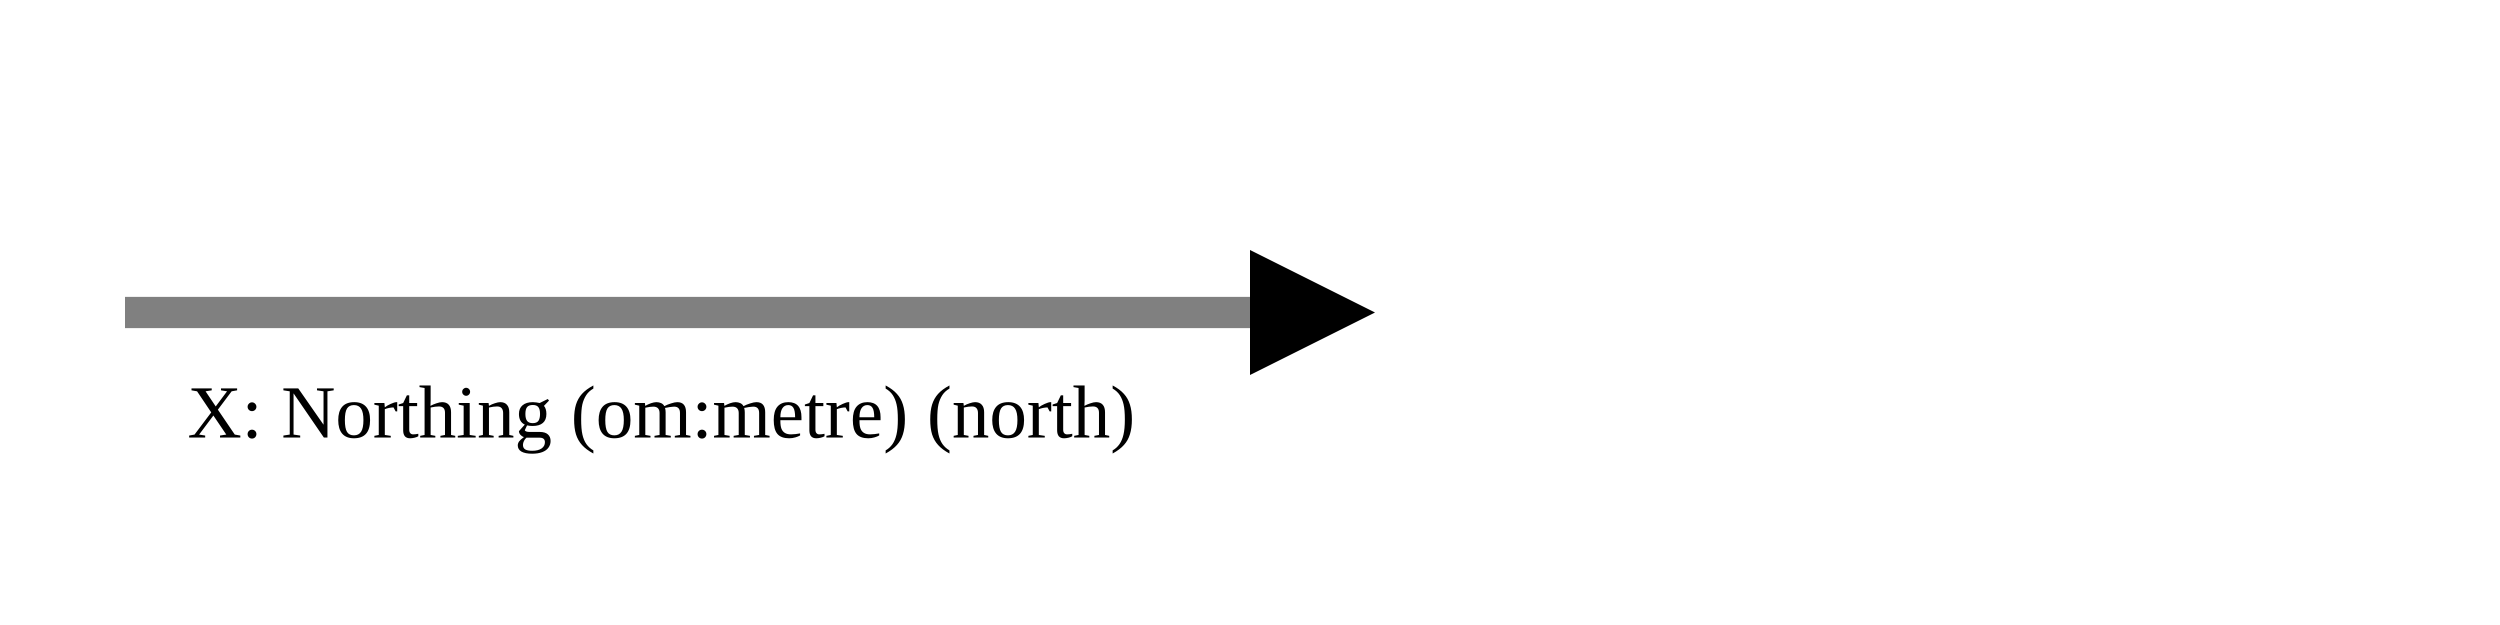
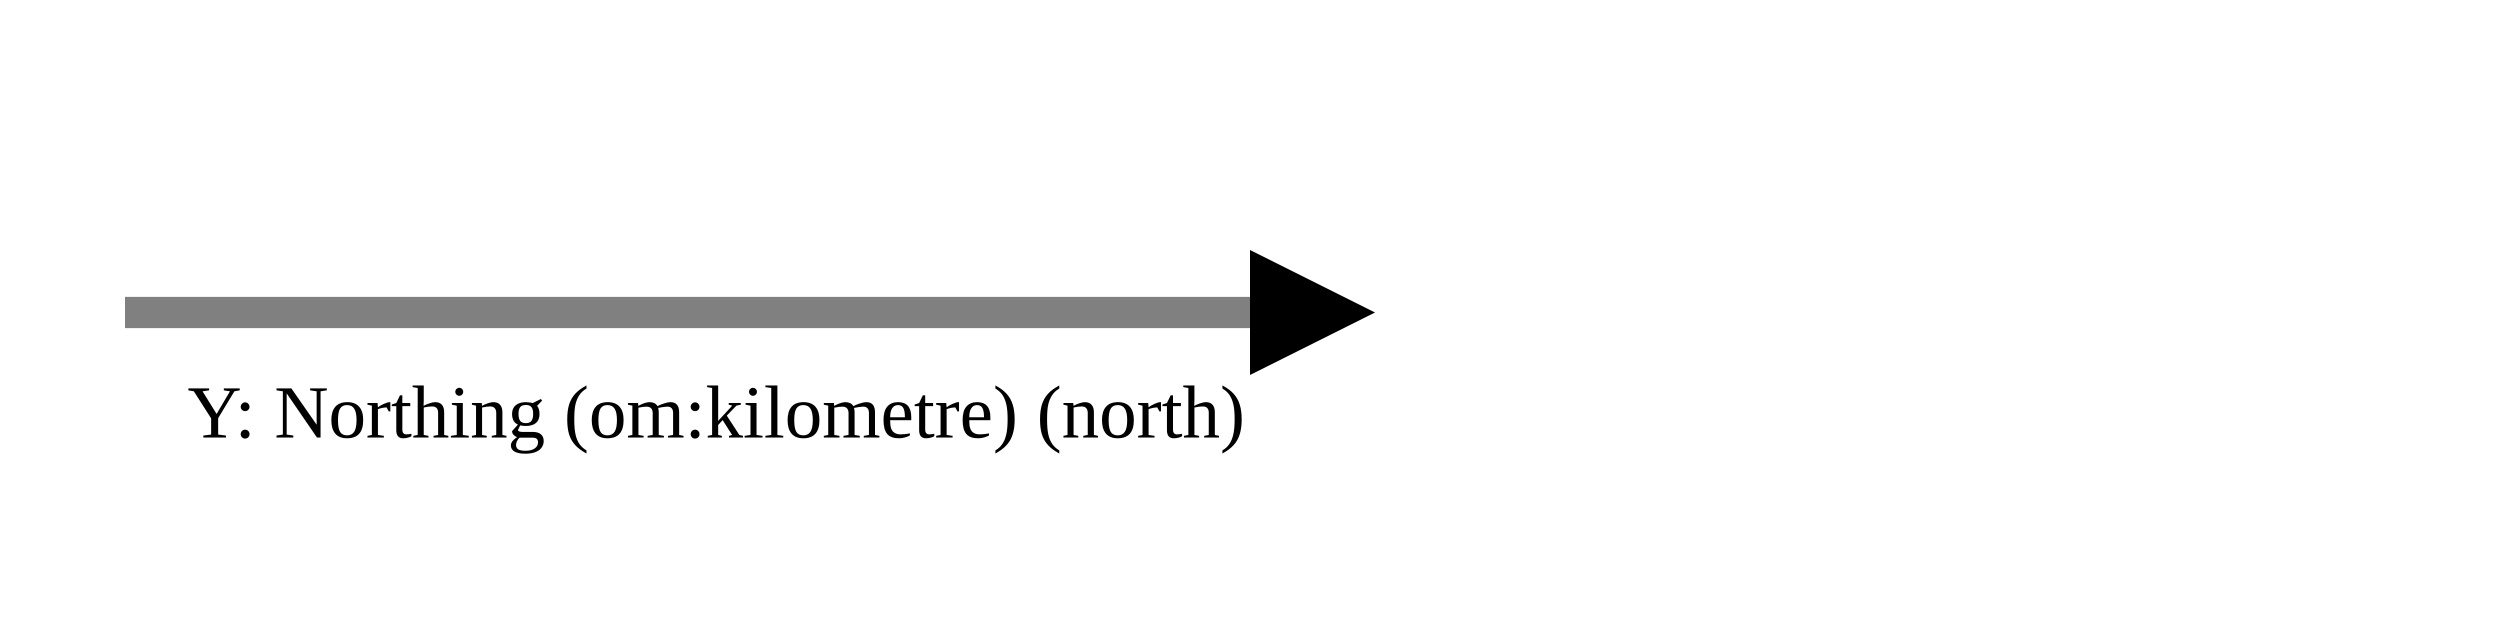
<svg xmlns="http://www.w3.org/2000/svg" version="1.1" width="400" height="100" viewbox="0 0 275 100">
  <defs>
    <marker id="arrowhead" markerWidth="10" markerHeight="7" refX="0" refY="2" orient="auto">
      <polygon points="0 0, 4 2, 0 4" />
    </marker>
  </defs>
  <line x1="20" y1="50" x2="200" y2="50" stroke="gray" stroke-width="5" marker-end="url(#arrowhead)" />
-   <text x="30" y="70" class="small">X: Northing (om:metre) (north)</text>
+   <text x="30" y="70" class="small">Y: Northing (om:kilometre) (north)</text>
</svg>
